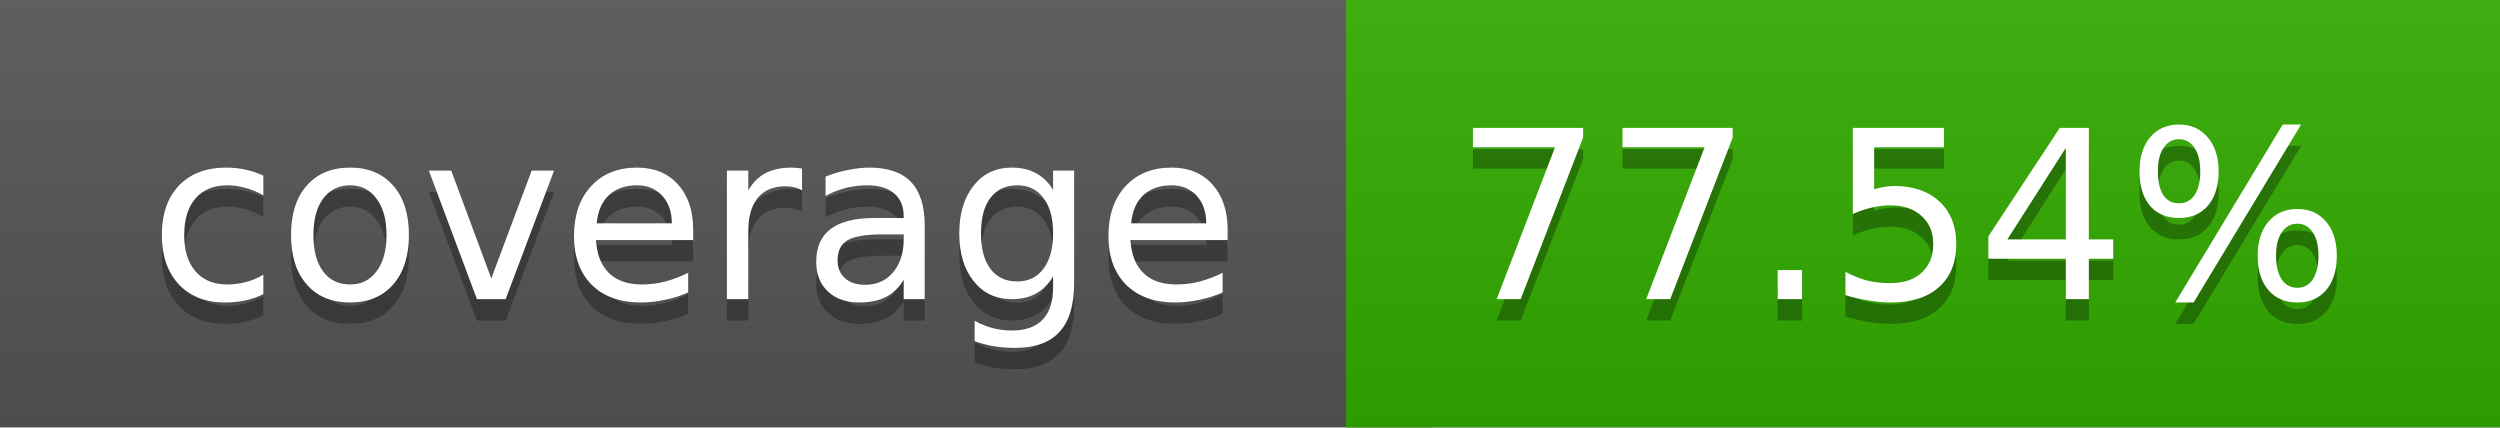
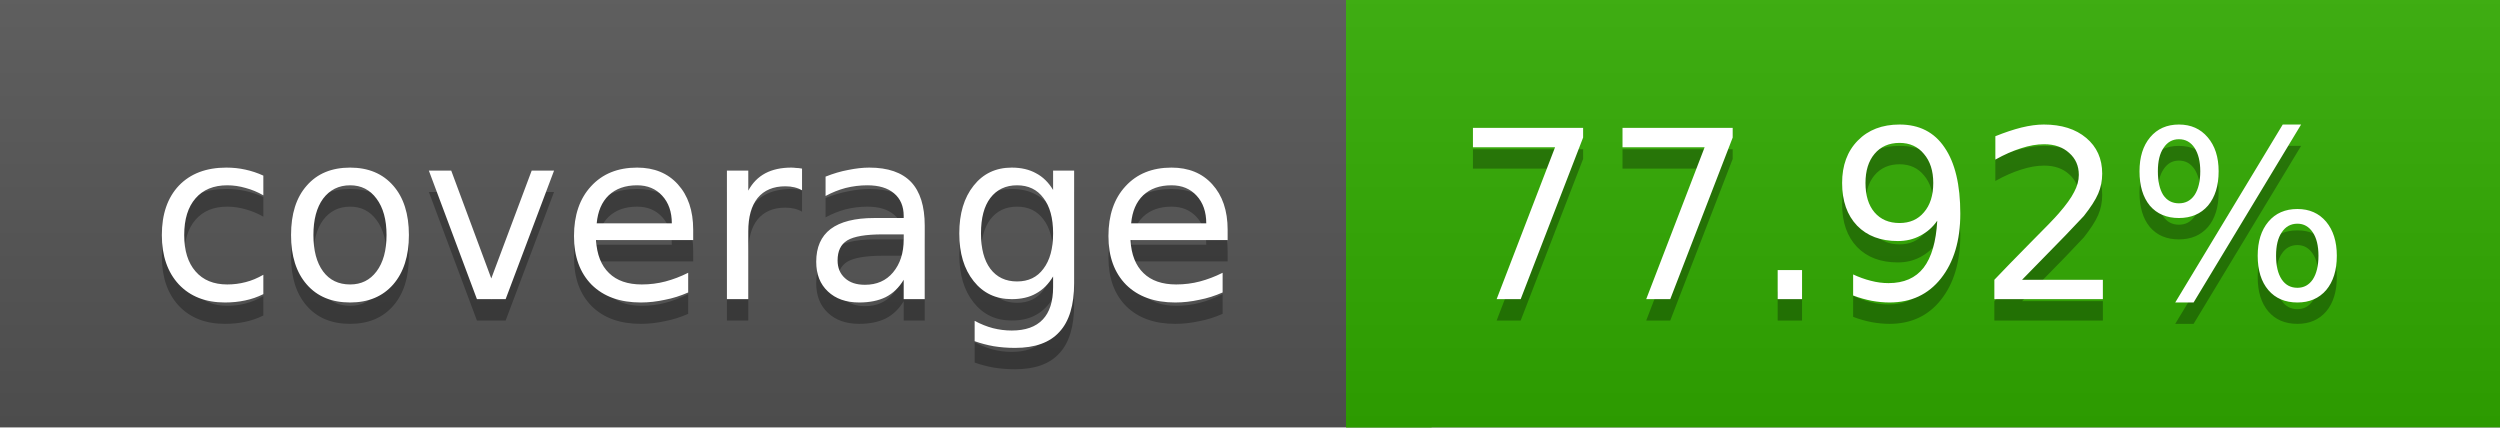
<svg xmlns="http://www.w3.org/2000/svg" width="117" height="20">
  <linearGradient id="a" x2="0" y2="100%">
    <stop offset="0" stop-color="#bbb" stop-opacity=".1" />
    <stop offset="1" stop-opacity=".1" />
  </linearGradient>
  <rect rx="0" width="117" height="20" fill="#555" />
-   <rect rx="0" x="63" width="54" height="20" fill="#32ab00" />
-   <path fill="#32ab00" d="M63 0h4v20h-4z" />
+   <rect rx="0" x="63" width="54" height="20" fill="#31ac00" />
+   <path fill="#31ac00" d="M63 0h4v20h-4z" />
  <rect rx="0" width="117" height="20" fill="url(#a)" />
  <g fill="#fff" text-anchor="middle" font-family="DejaVu Sans,Verdana,Geneva,sans-serif" font-size="11">
    <text x="32.5" y="15" fill="#010101" fill-opacity=".3">coverage</text>
    <text x="32.5" y="14">coverage</text>
-     <text x="89" y="15" fill="#010101" fill-opacity=".3">77.54%</text>
-     <text x="89" y="14">77.54%</text>
+     <text x="89" y="15" fill="#010101" fill-opacity=".3">77.92%</text>
+     <text x="89" y="14">77.92%</text>
  </g>
</svg>
